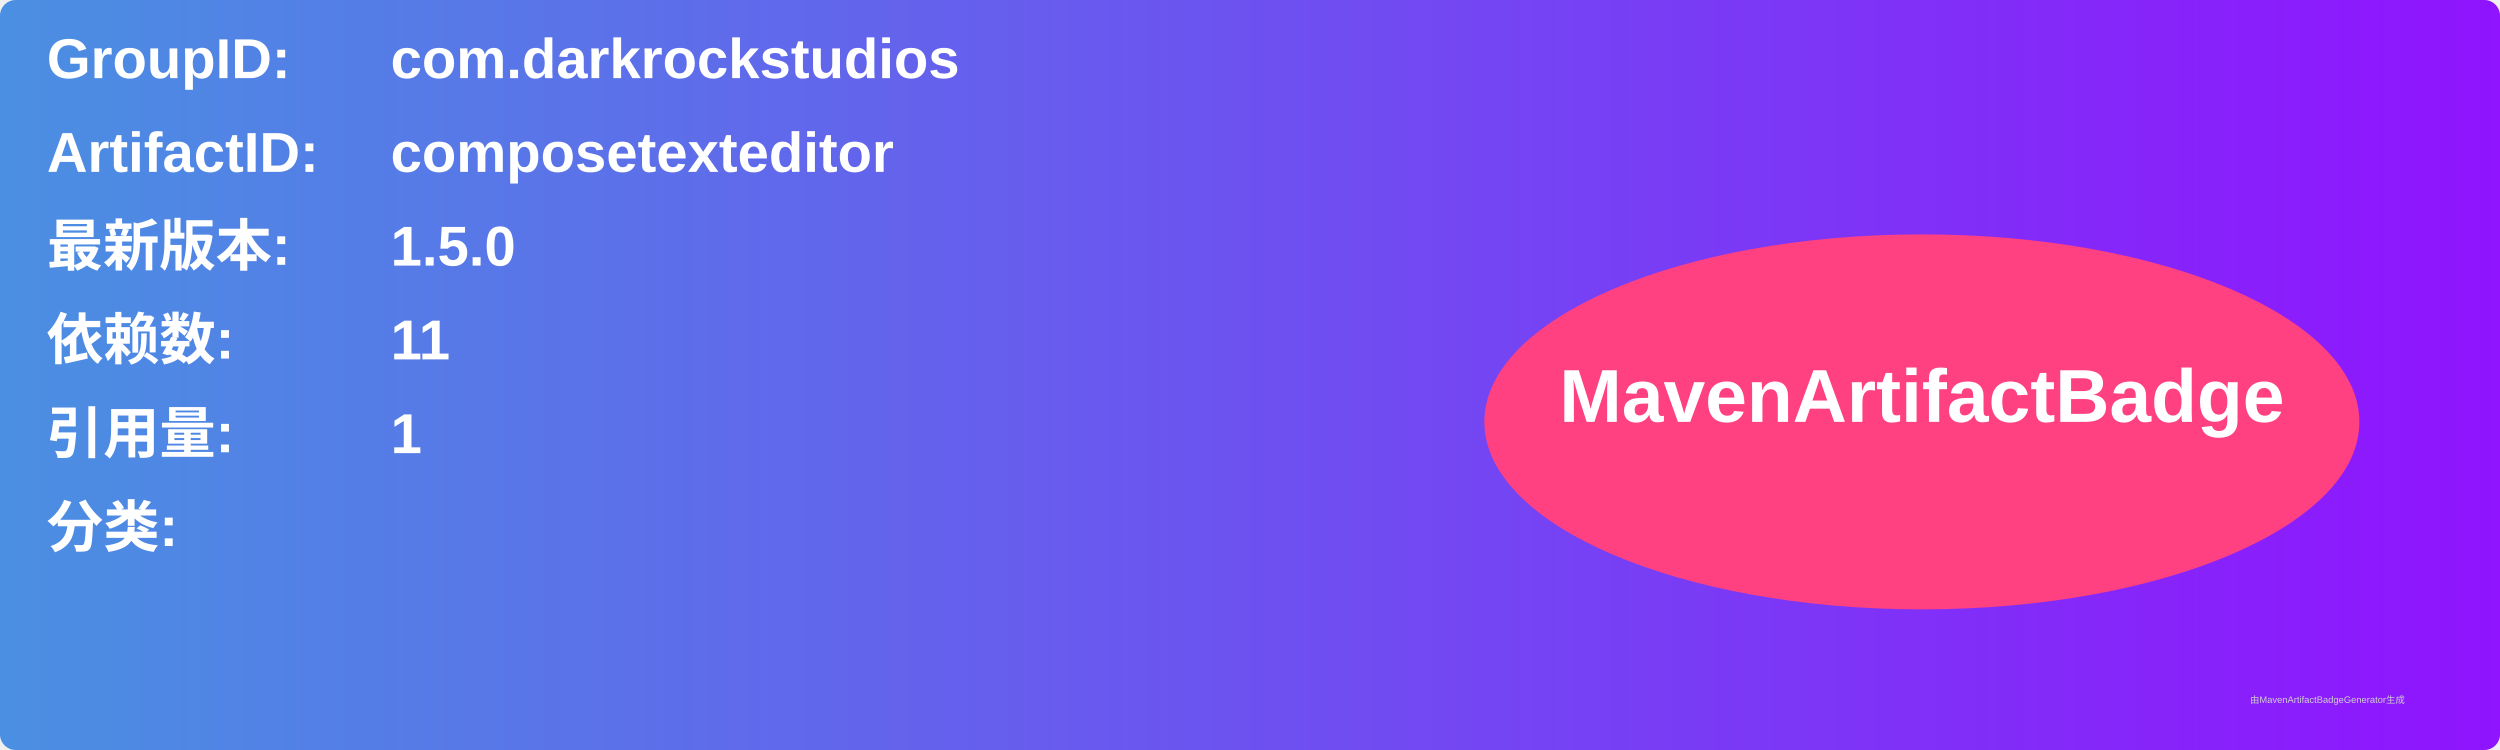
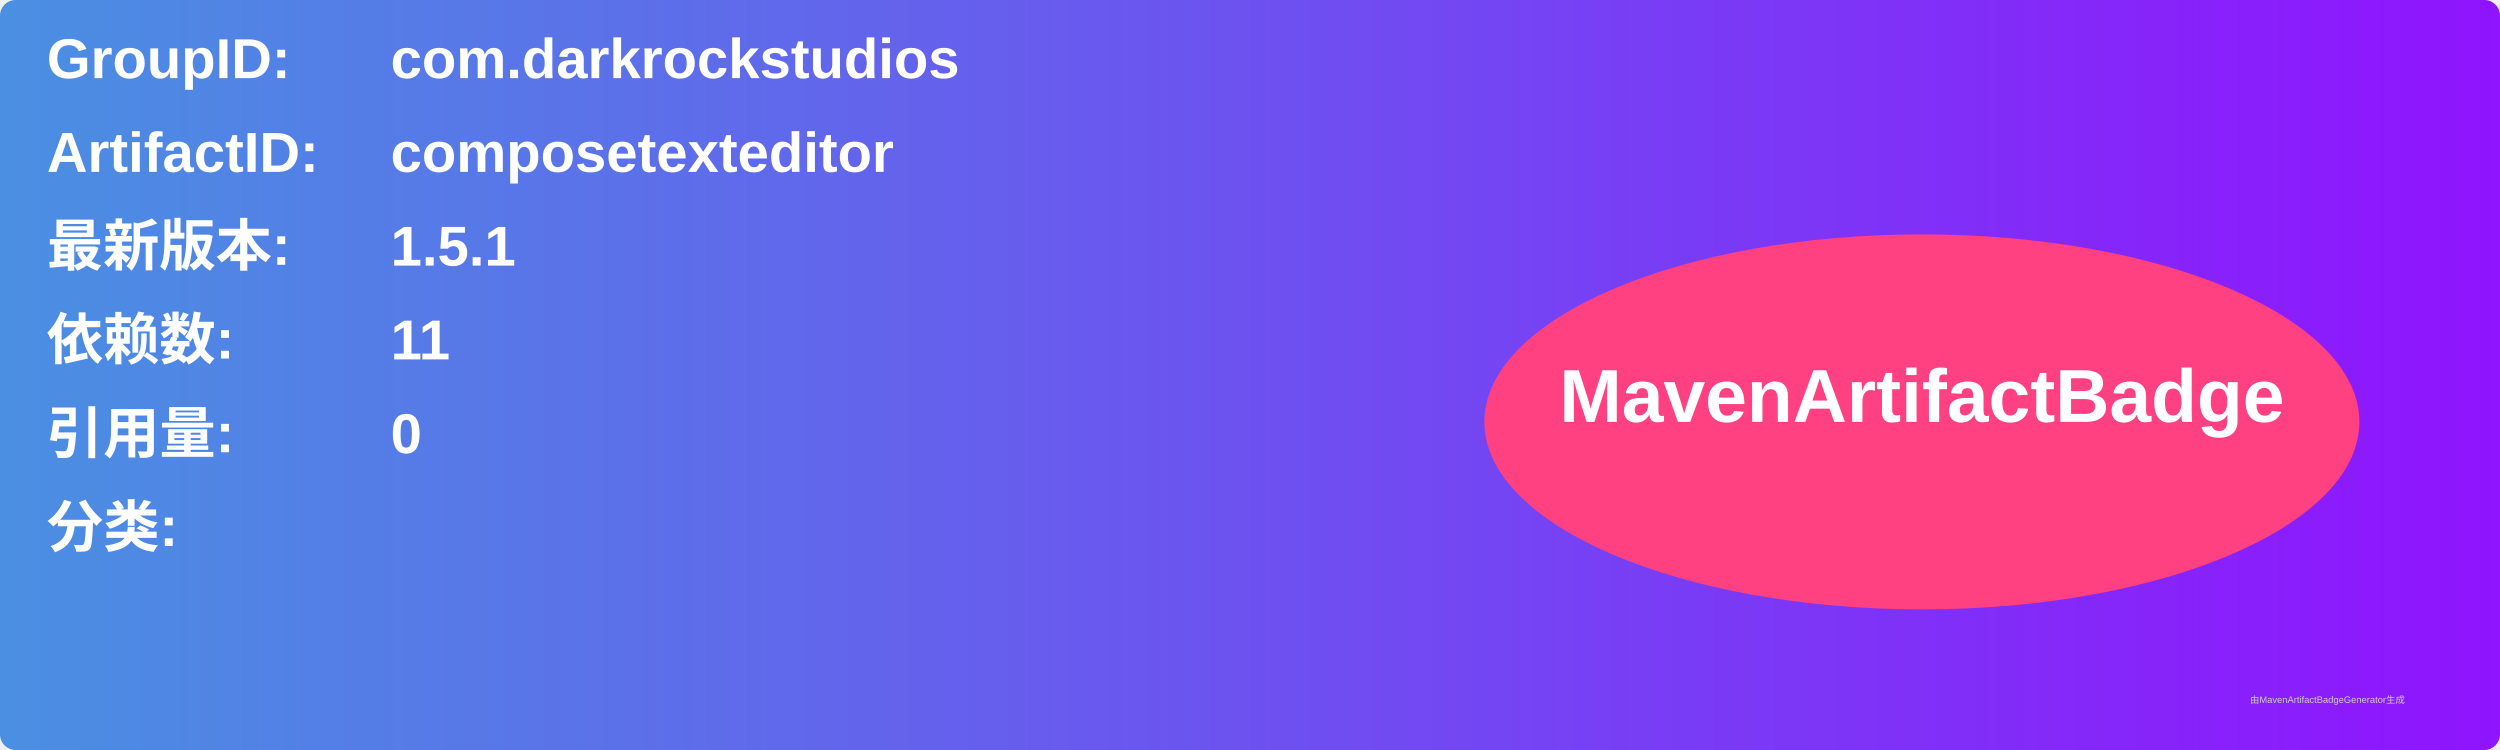
<svg xmlns="http://www.w3.org/2000/svg" width="800" height="240" viewBox="0 0 800 240">
  <linearGradient id="grad" x1="0%" y1="0%" x2="100%" y2="0%">
    <stop offset="0%" stop-color="#4a90e2" />
    <stop offset="100%" stop-color="#9013fe" />
  </linearGradient>
  <rect width="100%" height="100%" rx="5" ry="5" fill="url(#grad)" />
  <g transform="translate(15, 15)">
    <text x="0" y="10" font-family="Arial" font-size="18" fill="white" font-weight="bold" width="260">GroupID:</text>
    <text x="110" y="10" font-family="Arial" font-size="18" fill="white" font-weight="bold" width="460">com.darkrockstudios</text>
    <text x="0" y="40" font-family="Arial" font-size="18" fill="white" font-weight="bold" width="260">ArtifactID:</text>
    <text x="110" y="40" font-family="Arial" font-size="18" fill="white" font-weight="bold" width="460">composetexteditor</text>
    <text x="0" y="70" font-family="Arial" font-size="18" fill="white" font-weight="bold">最新版本:</text>
    <text x="110" y="70" font-family="Arial" font-size="18" fill="white" font-weight="bold">
-       <tspan font-weight="bold">1.5.0</tspan>
+       <tspan font-weight="bold">1.5.1</tspan>
    </text>
    <text x="0" y="100" font-family="Arial" font-size="18" fill="white" font-weight="bold">依赖数: </text>
    <text x="110" y="100" font-family="Arial" font-size="18" fill="white">
      <tspan font-weight="bold">11</tspan>
    </text>
    <text x="0" y="130" font-family="Arial" font-size="18" fill="white" font-weight="bold">引用量: </text>
    <text x="110" y="130" font-family="Arial" font-size="18" fill="white">
-       <tspan font-weight="bold">1</tspan>
+       <tspan font-weight="bold">0</tspan>
    </text>
    <text x="0" y="160" font-family="Arial" font-size="18" fill="white" font-weight="bold">分类:</text>
    <text x="10" y="190" font-family="Arial" font-size="10" fill="white">
      <tspan font-weight="bold" />
    </text>
    <ellipse cx="600" cy="120" rx="140" ry="60" fill="#ff4081" />
    <text x="600" y="120" text-anchor="middle" font-family="Arial" font-size="24" fill="white" font-weight="bold">MavenArtifactBadge</text>
  </g>
  <text x="720" y="225" font-family="Arial" font-size="3" fill="#d0d0d0">由MavenArtifactBadgeGenerator生成</text>
</svg>
